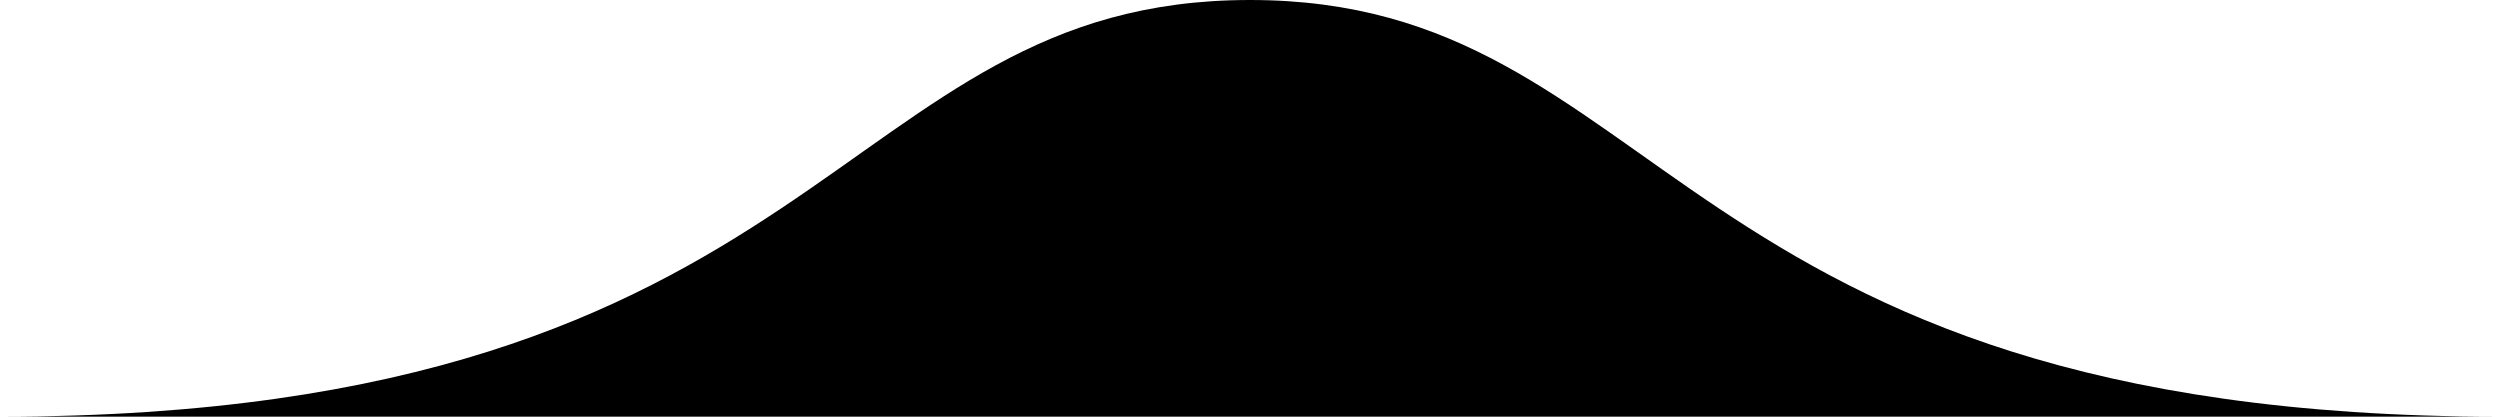
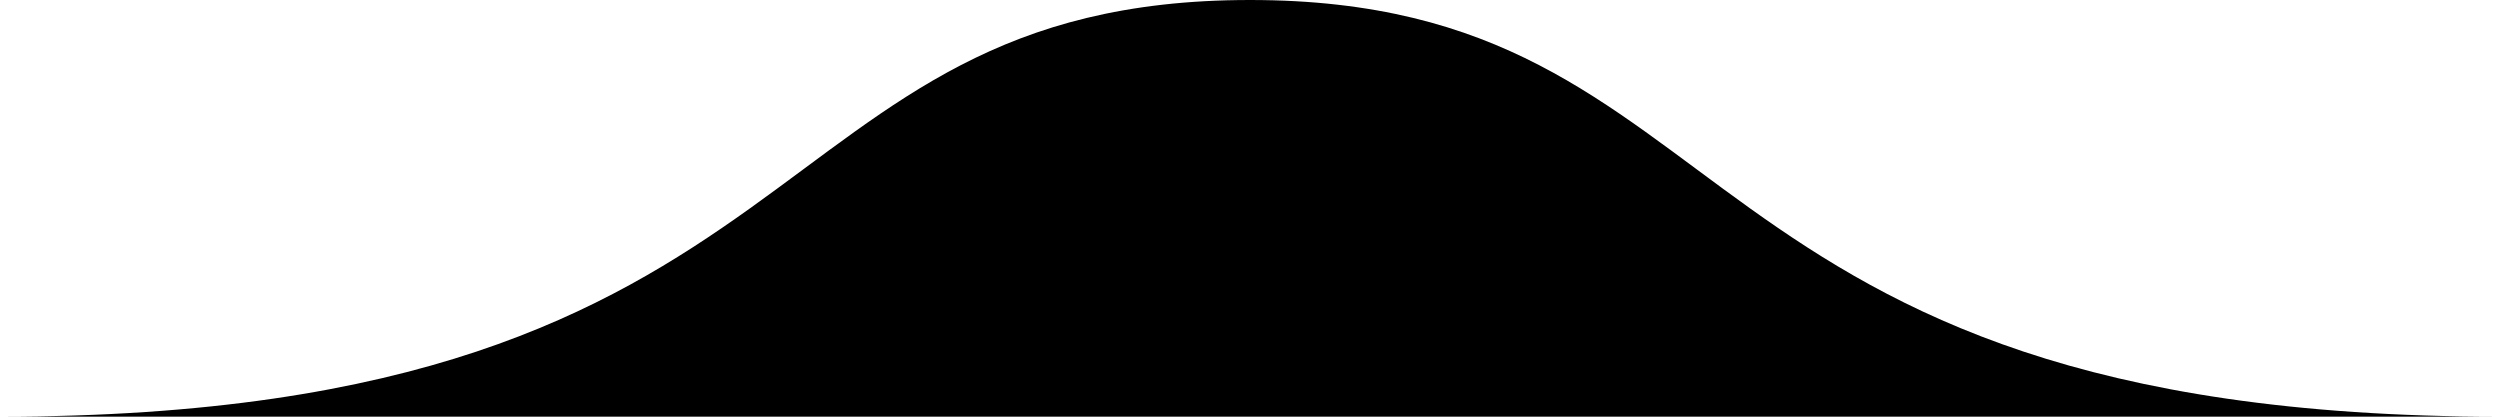
<svg xmlns="http://www.w3.org/2000/svg" viewBox="0 0 150 25">
-   <path class="cls-1" d="M150,25C100,25,100,0,75,0S50,25,0,25H150Z" />
+   <path d="M150,25 C100,25 105,0 75,0 S50,25 0,25 H150 Z" />
</svg>
